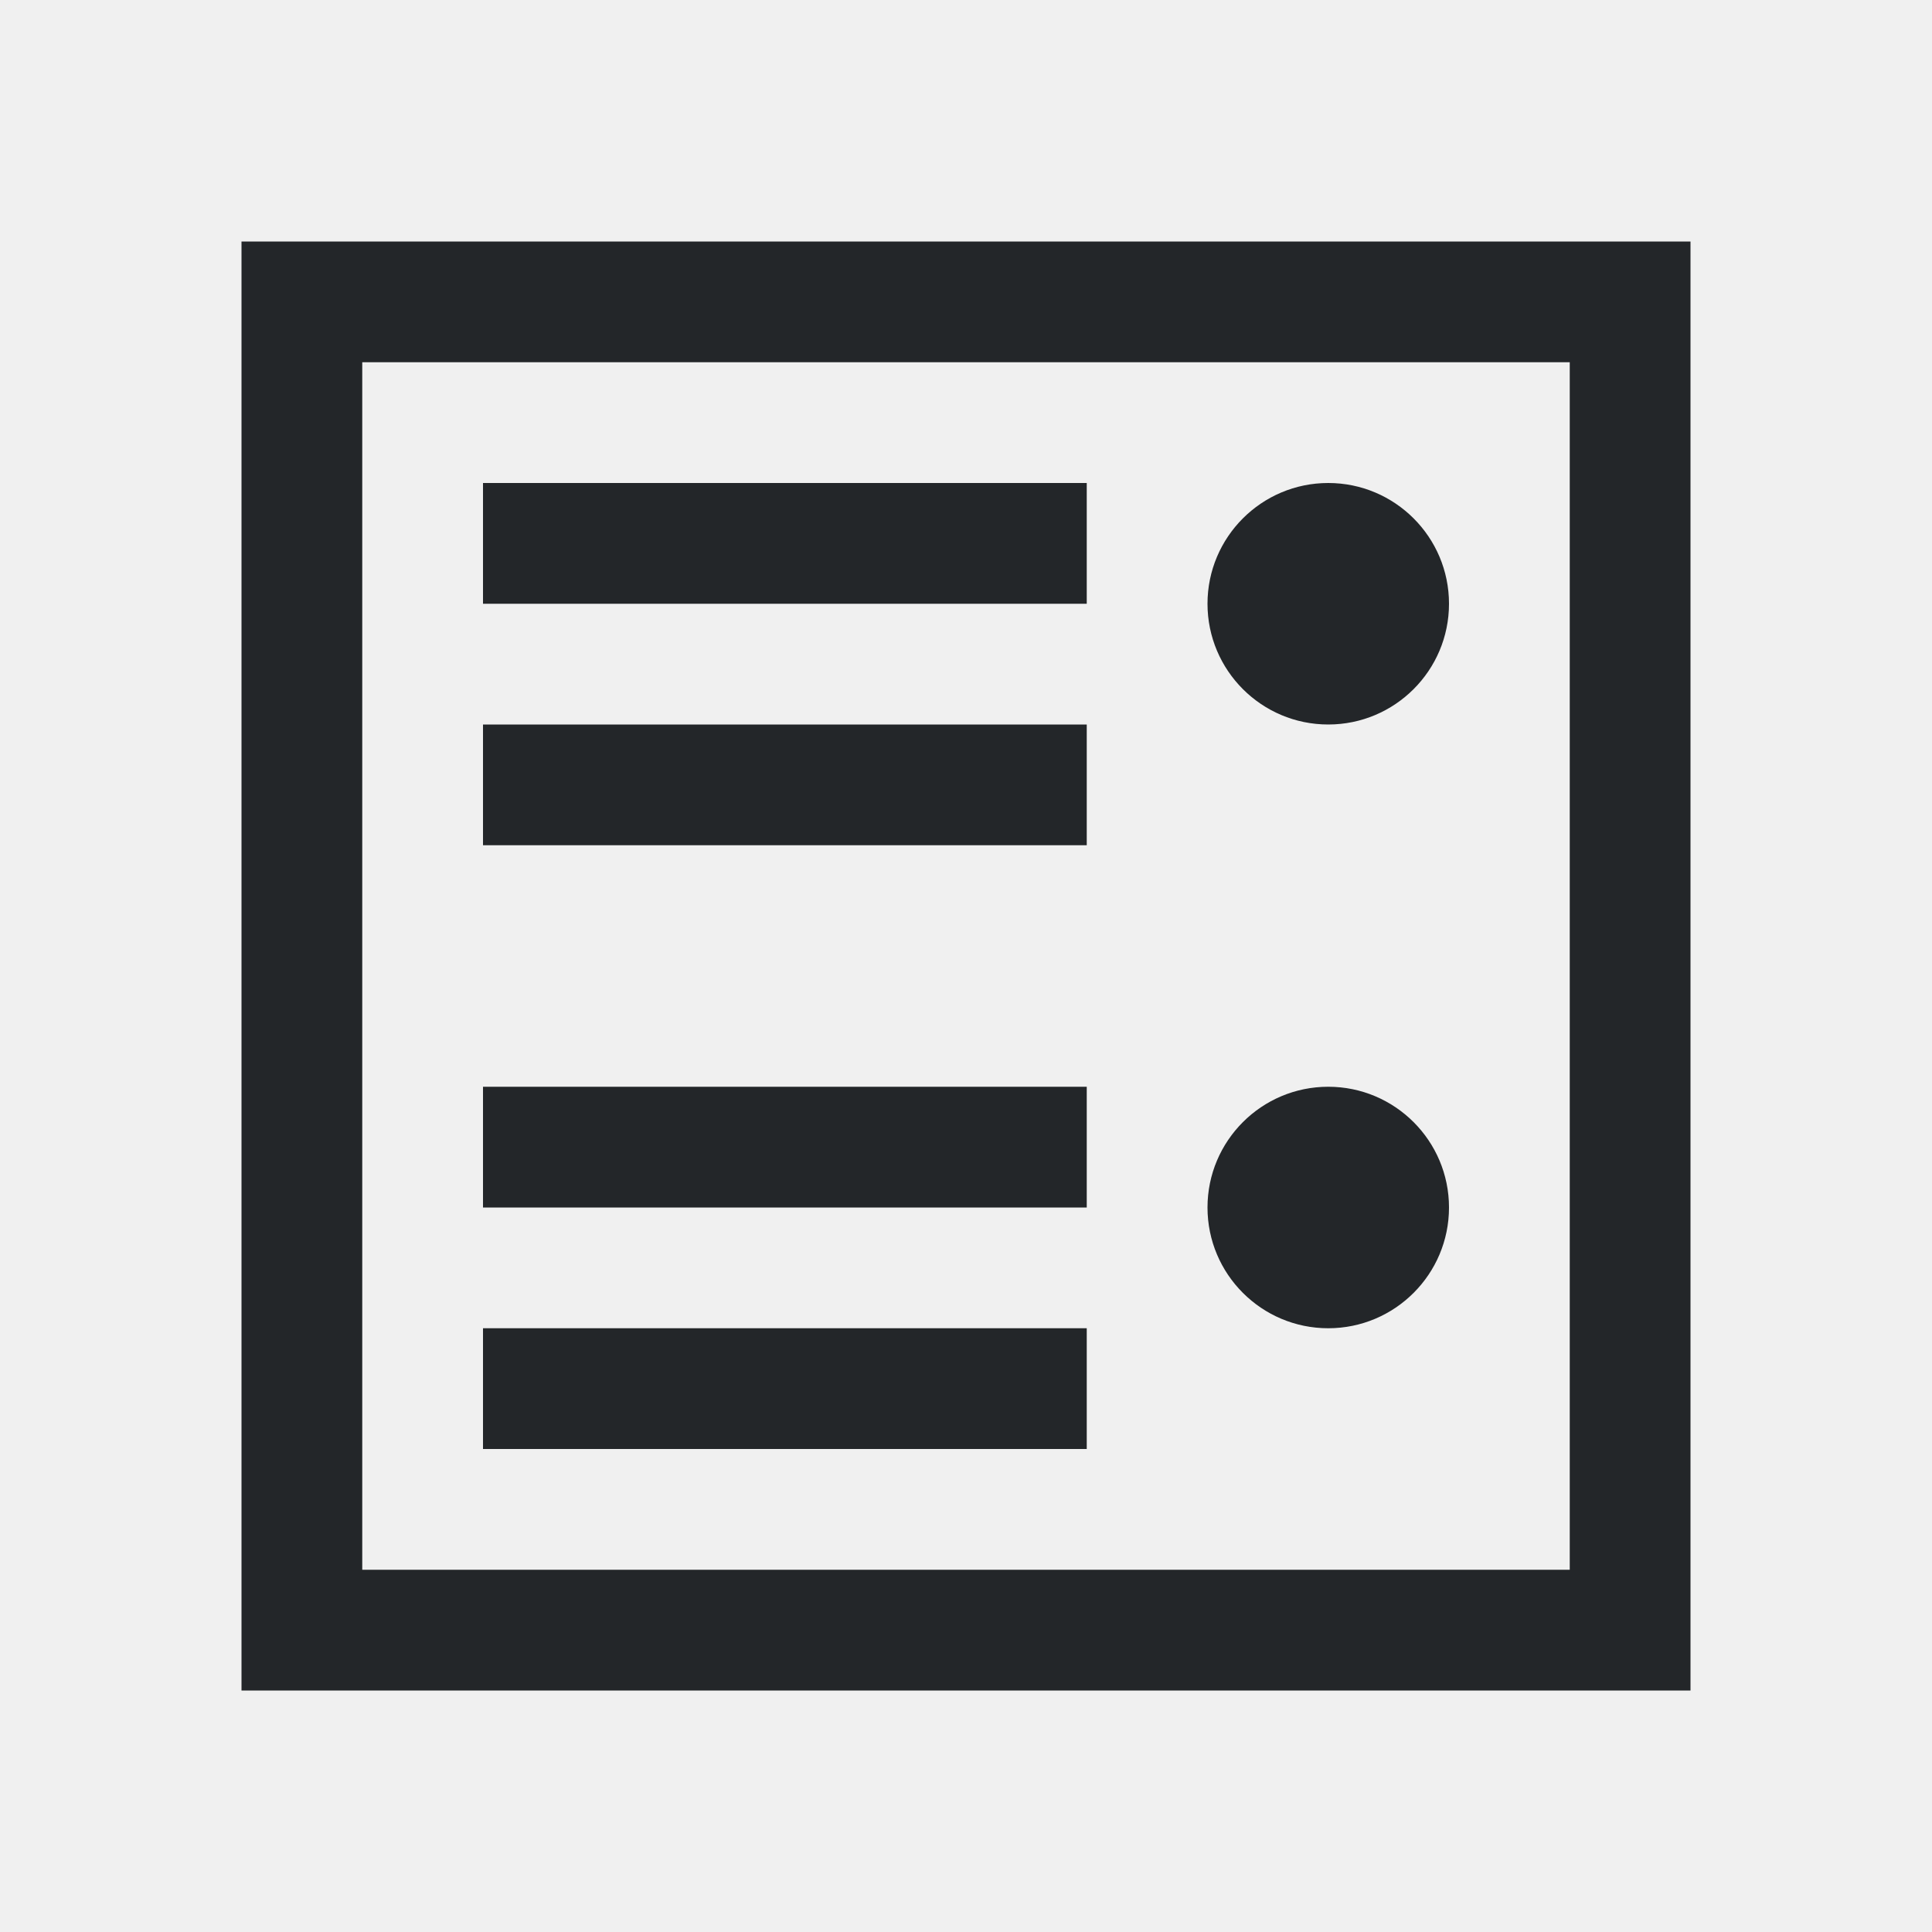
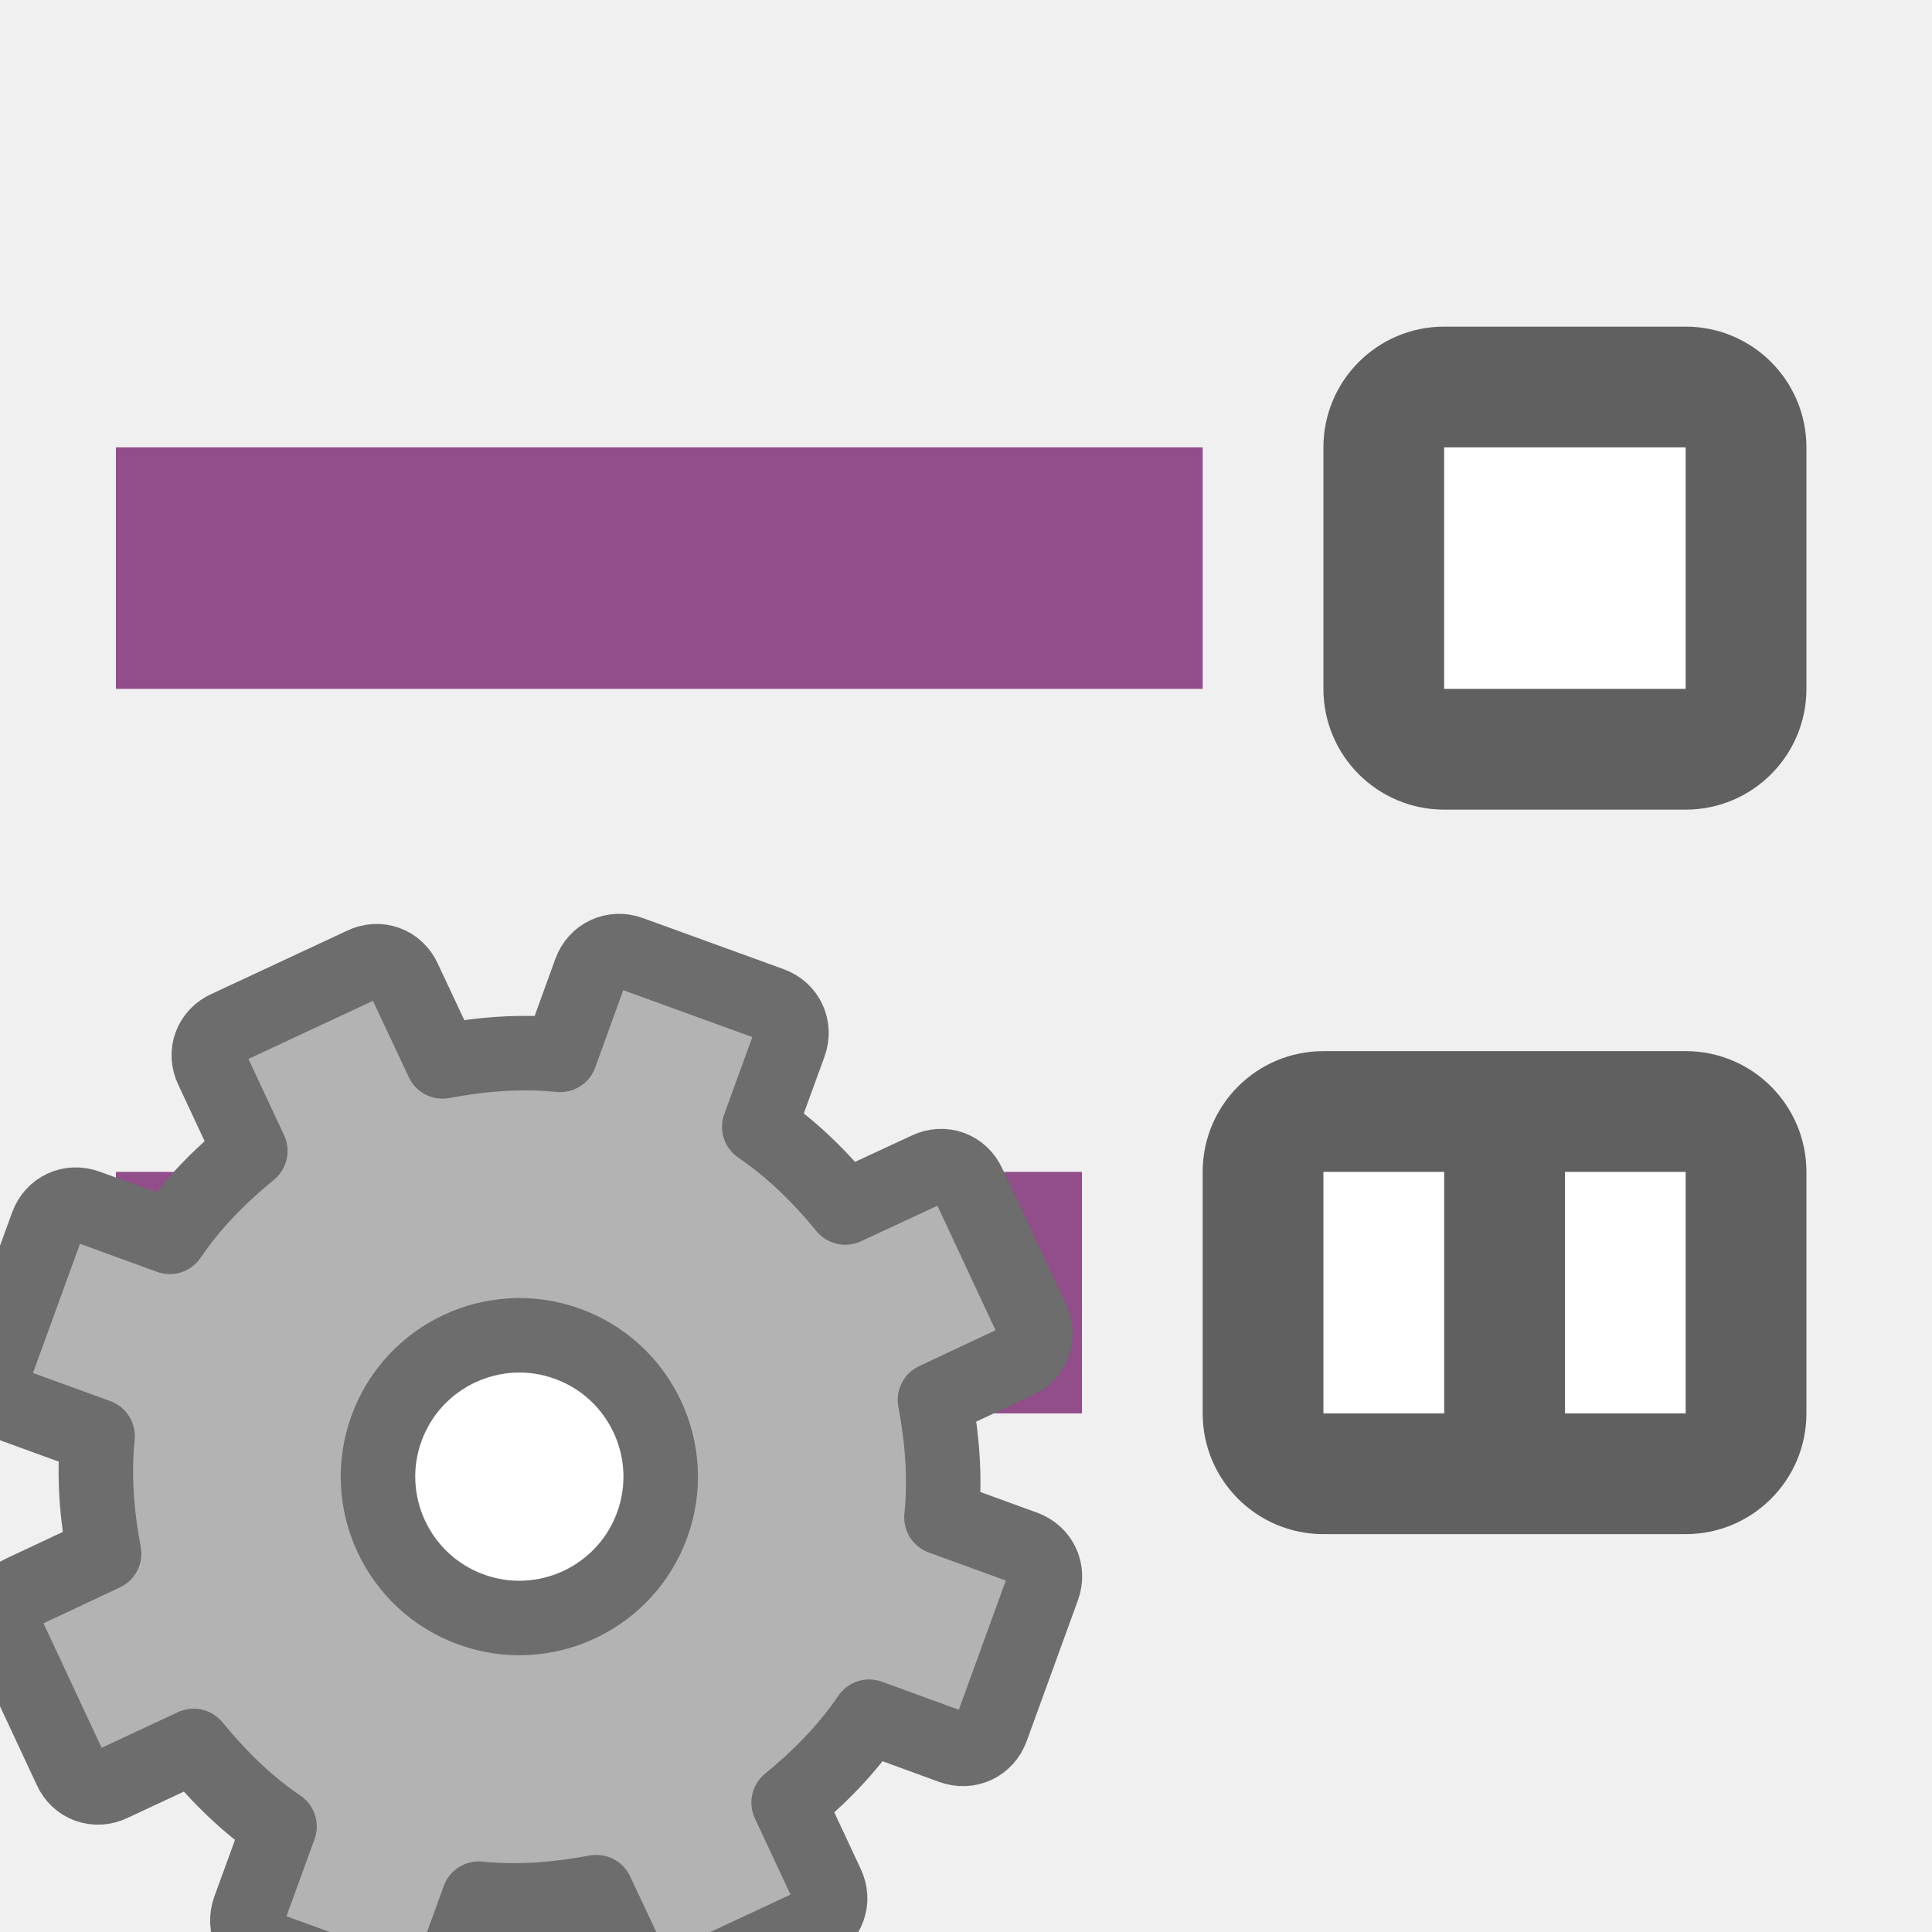
<svg xmlns="http://www.w3.org/2000/svg" viewBox="0 0 16 16" version="1.1" id="svg4">
  <defs id="defs8" />
-   <path d="M 14,2 V 14 H 2 V 2 Z M 13,3 H 3 v 10 h 10 z m -2,1 c 0.552,0 1,0.448 1,1 0,0.552 -0.448,1 -1,1 C 10.448,6 10,5.552 10,5 10,4.448 10.448,4 11,4 Z M 9,4 V 5 H 4 V 4 Z M 9,6 V 7 H 4 V 6 Z m 2,3 c 0.552,0 1,0.448 1,1 0,0.552 -0.448,1 -1,1 -0.552,0 -1,-0.448 -1,-1 0,-0.552 0.448,-1 1,-1 z M 9,9 v 1 H 4 V 9 Z m 0,2 v 1 H 4 v -1 z" id="path2" style="fill:#232629" />
+   <rect style="opacity:1;vector-effect:none;fill:#924d8b;fill-opacity:1;stroke:none;stroke-width:2.284;stroke-linecap:round;stroke-linejoin:round;stroke-miterlimit:4;stroke-dasharray:none;stroke-dashoffset:0;stroke-opacity:1" id="rect7299" width="9" height="2" x="-9.96" y="3.705" transform="scale(-1,1)" />
+   <rect y="2.705" x="-14.96" height="4" width="4" id="rect830" style="opacity:0.6;vector-effect:none;fill:#000000;fill-opacity:1;stroke:none;stroke-width:2.154;stroke-linecap:round;stroke-linejoin:round;stroke-miterlimit:4;stroke-dasharray:none;stroke-dashoffset:0;stroke-opacity:1" ry="1" transform="scale(-1,1)" />
+   <rect y="3.705" x="-13.96" height="2" width="2" id="rect832" style="opacity:1;vector-effect:none;fill:#ffffff;fill-opacity:1;stroke:none;stroke-width:2.154;stroke-linecap:round;stroke-linejoin:round;stroke-miterlimit:4;stroke-dasharray:none;stroke-dashoffset:0;stroke-opacity:1" transform="scale(-1,1)" />
+   <rect style="opacity:0.6;vector-effect:none;fill:#000000;fill-opacity:1;stroke:none;stroke-width:2.154;stroke-linecap:round;stroke-linejoin:round;stroke-miterlimit:4;stroke-dasharray:none;stroke-dashoffset:0;stroke-opacity:1" id="rect834" width="5" height="4" x="-14.96" y="8.705" ry="1" transform="scale(-1,1)" />
+   <rect style="opacity:1;vector-effect:none;fill:#ffffff;fill-opacity:1;stroke:none;stroke-width:2.154;stroke-linecap:round;stroke-linejoin:round;stroke-miterlimit:4;stroke-dasharray:none;stroke-dashoffset:0;stroke-opacity:1" id="rect836" width="1" height="2" x="-11.96" y="9.705" transform="scale(-1,1)" />
+   <rect y="9.705" x="-8.96" height="2" width="8" id="rect827" style="opacity:1;vector-effect:none;fill:#924d8b;fill-opacity:1;stroke:none;stroke-width:2.154;stroke-linecap:round;stroke-linejoin:round;stroke-miterlimit:4;stroke-dasharray:none;stroke-dashoffset:0;stroke-opacity:1" transform="scale(-1,1)" />
+   <rect y="9.705" x="-13.96" height="2" width="1" id="rect831" style="opacity:1;vector-effect:none;fill:#ffffff;fill-opacity:1;stroke:none;stroke-width:2.154;stroke-linecap:round;stroke-linejoin:round;stroke-miterlimit:4;stroke-dasharray:none;stroke-dashoffset:0;stroke-opacity:1" transform="scale(-1,1)" />
+   <circle style="opacity:1;fill:#ffffff;fill-opacity:1;stroke:none;stroke-width:2;stroke-linecap:round;stroke-linejoin:round;stroke-miterlimit:4;stroke-dasharray:none;stroke-opacity:1" id="path824-1" cx="-4.46" cy="12.205" r="1.5" transform="scale(-1,1)" />
+   <path style="display:block;fill:#b3b3b3;fill-opacity:1;stroke:#6d6d6d;stroke-width:0.617;stroke-linejoin:round;stroke-opacity:1" d="m 6.384,8.316 c 0.138,0.05 0.204,0.193 0.154,0.33 l -0.25,0.686 C 6.565,9.521 6.793,9.748 7,10 L 7.68,9.684 c 0.132,-0.064 0.281,-0.01 0.341,0.124 l 0.525,1.125 c 0.064,0.132 0.01,0.281 -0.124,0.341 L 7.743,11.593 c 0.06,0.321 0.087,0.642 0.054,0.974 l 0.686,0.25 c 0.138,0.05 0.204,0.193 0.154,0.33 l -0.424,1.166 c -0.05,0.138 -0.193,0.204 -0.33,0.154 L 7.198,14.217 C 7.01,14.493 6.783,14.721 6.531,14.928 l 0.317,0.679 c 0.064,0.132 0.01,0.281 -0.124,0.341 l -1.125,0.525 c -0.132,0.064 -0.281,0.01 -0.341,-0.124 l -0.319,-0.679 c -0.321,0.06 -0.642,0.087 -0.974,0.054 l -0.25,0.688 c -0.05,0.138 -0.192,0.204 -0.33,0.154 l -1.166,-0.424 c -0.138,-0.05 -0.204,-0.193 -0.154,-0.33 l 0.25,-0.686 c -0.277,-0.188 -0.504,-0.415 -0.711,-0.667 l -0.679,0.317 c -0.132,0.064 -0.281,0.01 -0.341,-0.124 l -0.525,-1.125 c -0.064,-0.132 -0.01,-0.281 0.124,-0.341 l 0.679,-0.319 c -0.06,-0.321 -0.087,-0.642 -0.054,-0.974 l -0.688,-0.25 c -0.138,-0.05 -0.204,-0.193 -0.154,-0.33 l 0.424,-1.166 c 0.05,-0.138 0.193,-0.204 0.33,-0.154 l 0.686,0.25 c 0.188,-0.277 0.415,-0.504 0.667,-0.711 l -0.317,-0.679 c -0.064,-0.132 -0.01,-0.281 0.124,-0.341 l 1.125,-0.525 c 0.132,-0.064 0.281,-0.01 0.341,0.124 l 0.319,0.679 c 0.321,-0.06 0.642,-0.087 0.974,-0.054 l 0.25,-0.689 c 0.05,-0.138 0.193,-0.204 0.33,-0.154 z M 4.701,11.129 c -0.607,-0.221 -1.279,0.093 -1.5,0.7 -0.221,0.607 0.093,1.279 0.7,1.5 0.607,0.221 1.279,-0.093 1.5,-0.7 0.221,-0.607 -0.093,-1.279 -0.7,-1.5 z" display="block" id="path34" />
</svg>
